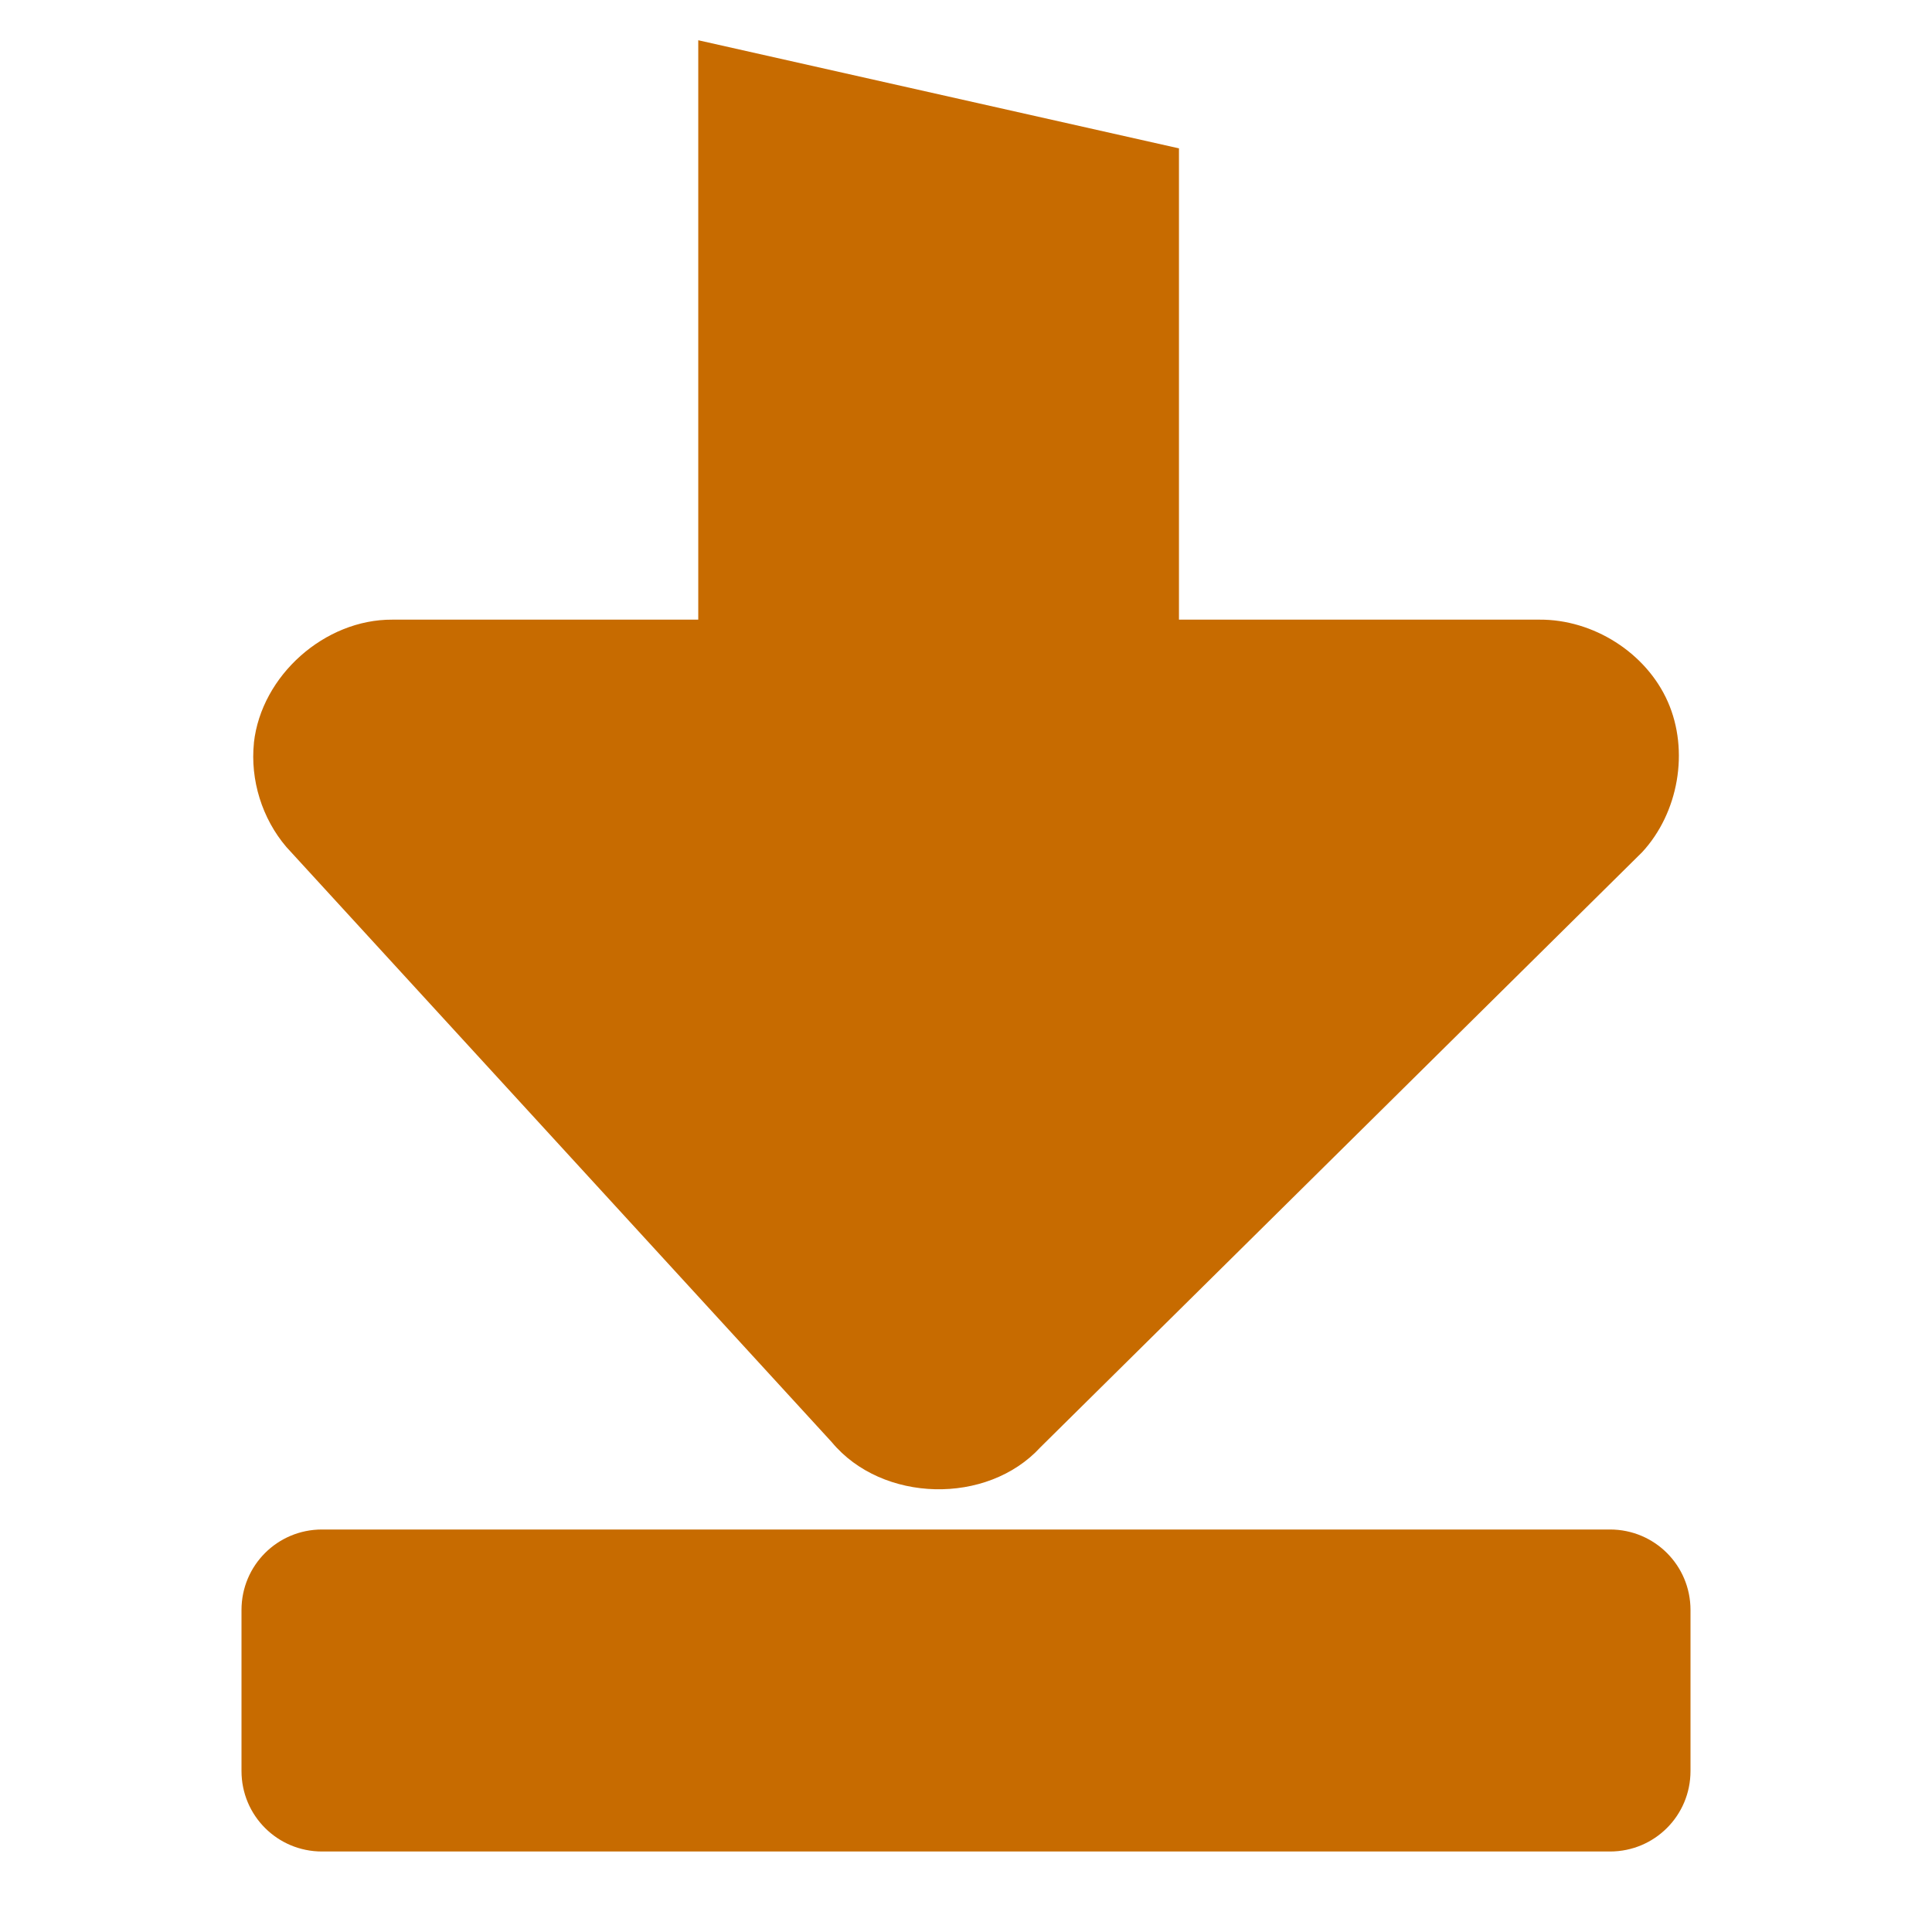
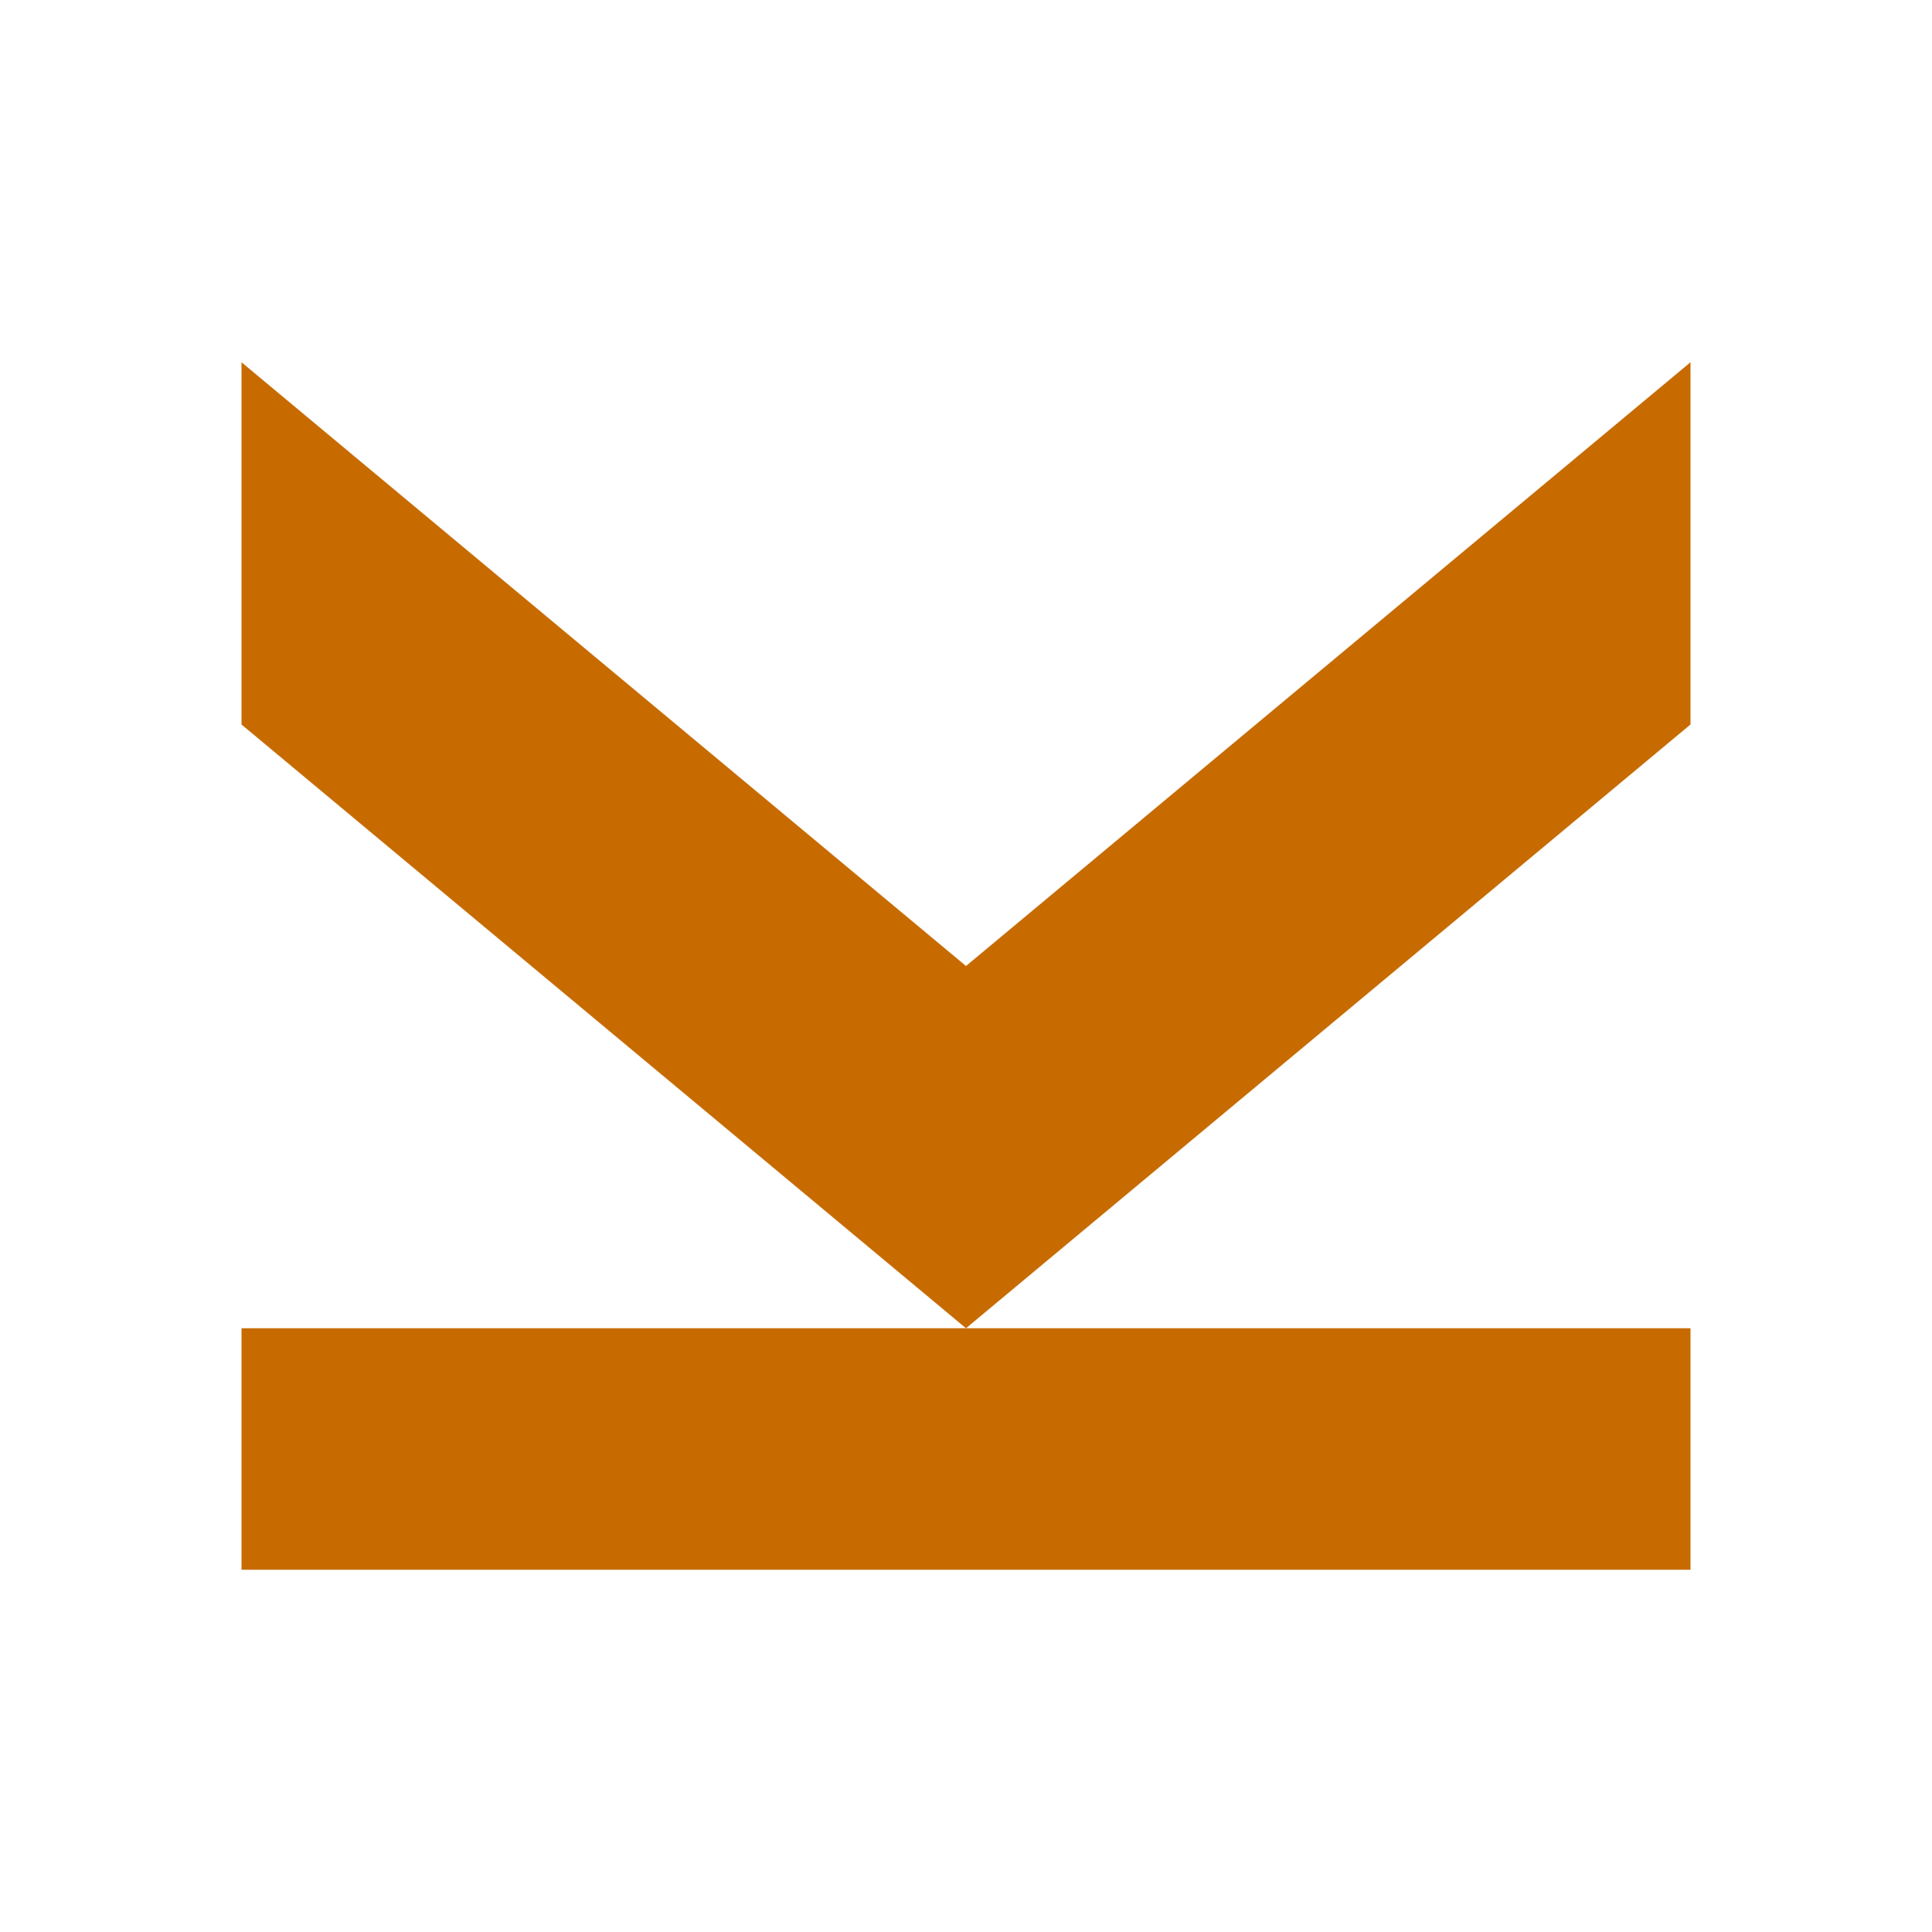
- <svg xmlns="http://www.w3.org/2000/svg" width="48" version="1.0" height="48">
-   <g style="fill:#c76b00;stroke:none">
-     <path style="stroke-width:1.526" id="path3591" d="m 6.308,18.453 c 0.187,-1.67 1.76,-3.068 3.441,-3.058 h 7.599 v -14.395 l 11.943,2.686 v 11.709 h 8.959 c 1.332,-0.008 2.648,0.82 3.186,2.039 0.538,1.219 0.267,2.76 -0.637,3.738 l -14.951,14.786 c -1.323,1.442 -3.932,1.378 -5.182,-0.127 l -13.55,-14.786 c -0.604,-0.707 -0.903,-1.666 -0.807,-2.591 Z " />
-     <path style="fill-rule:evenodd;stroke-linejoin:round;stroke-linecap:round;stroke-width:2.391" id="rect812" d="m 42,40 v 4 c 0,1.108 -0.892,2 -2,2 H 8 C 6.892,46 6,45.108 6,44 v -4 c 0,-1.108 0.892,-2 2,-2 h 32 c 1.108,0 2,0.892 2,2 z" />
-   </g>
+ <svg xmlns="http://www.w3.org/2000/svg" version="1.1" viewBox="0 0 16 16">
+   <path style="fill:#c76b00;color-interpolation-filters:linearRGB" id="path829" d="M 2,3 8,8 14,3 V 6 L 8,11 2,6 Z m 0,8 h 12 v 2 H 2 Z" />
</svg>
